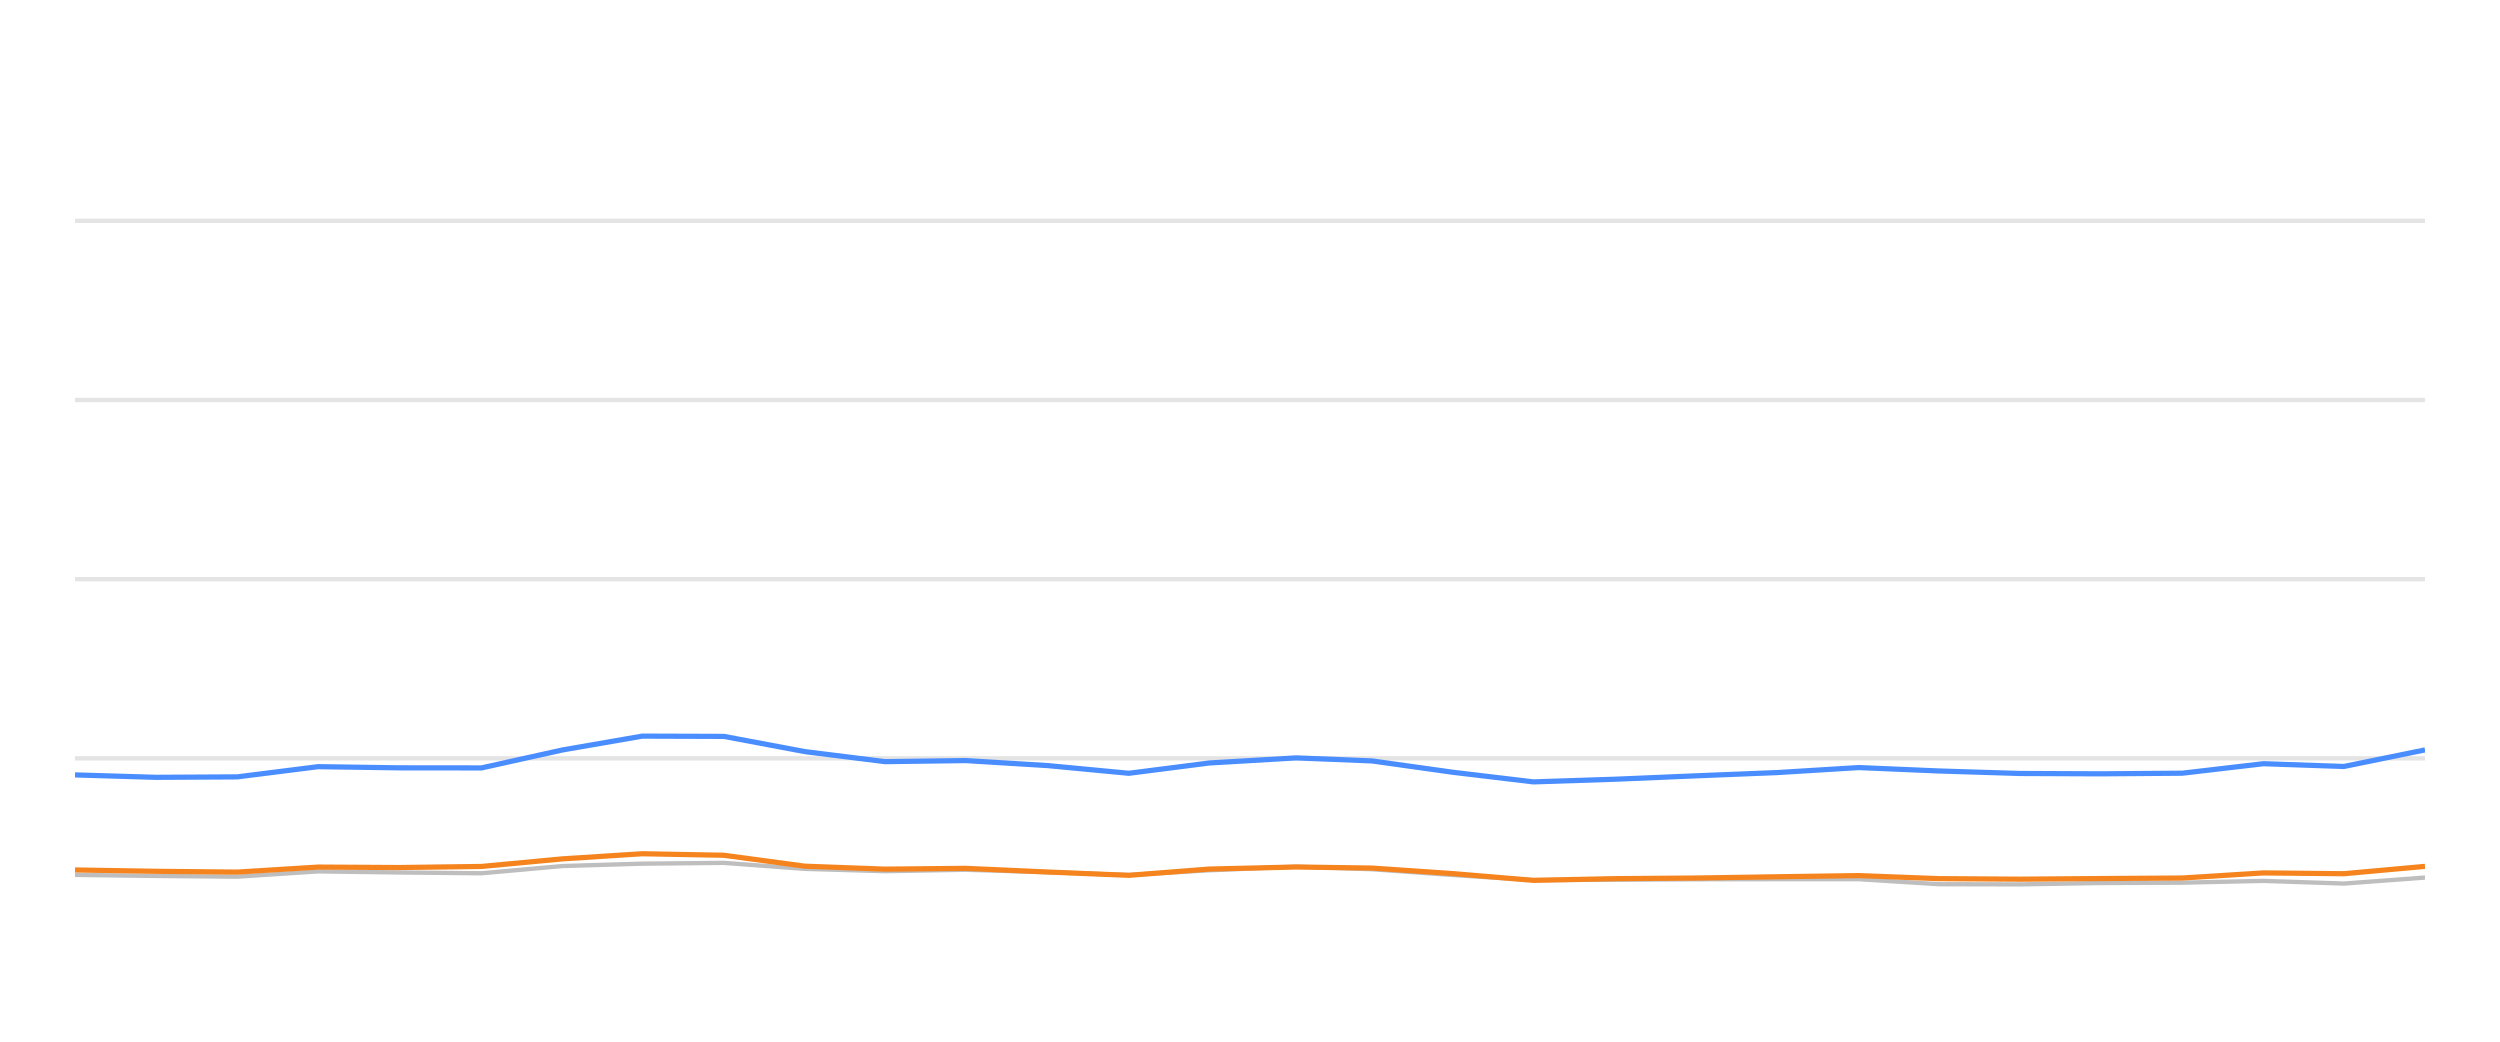
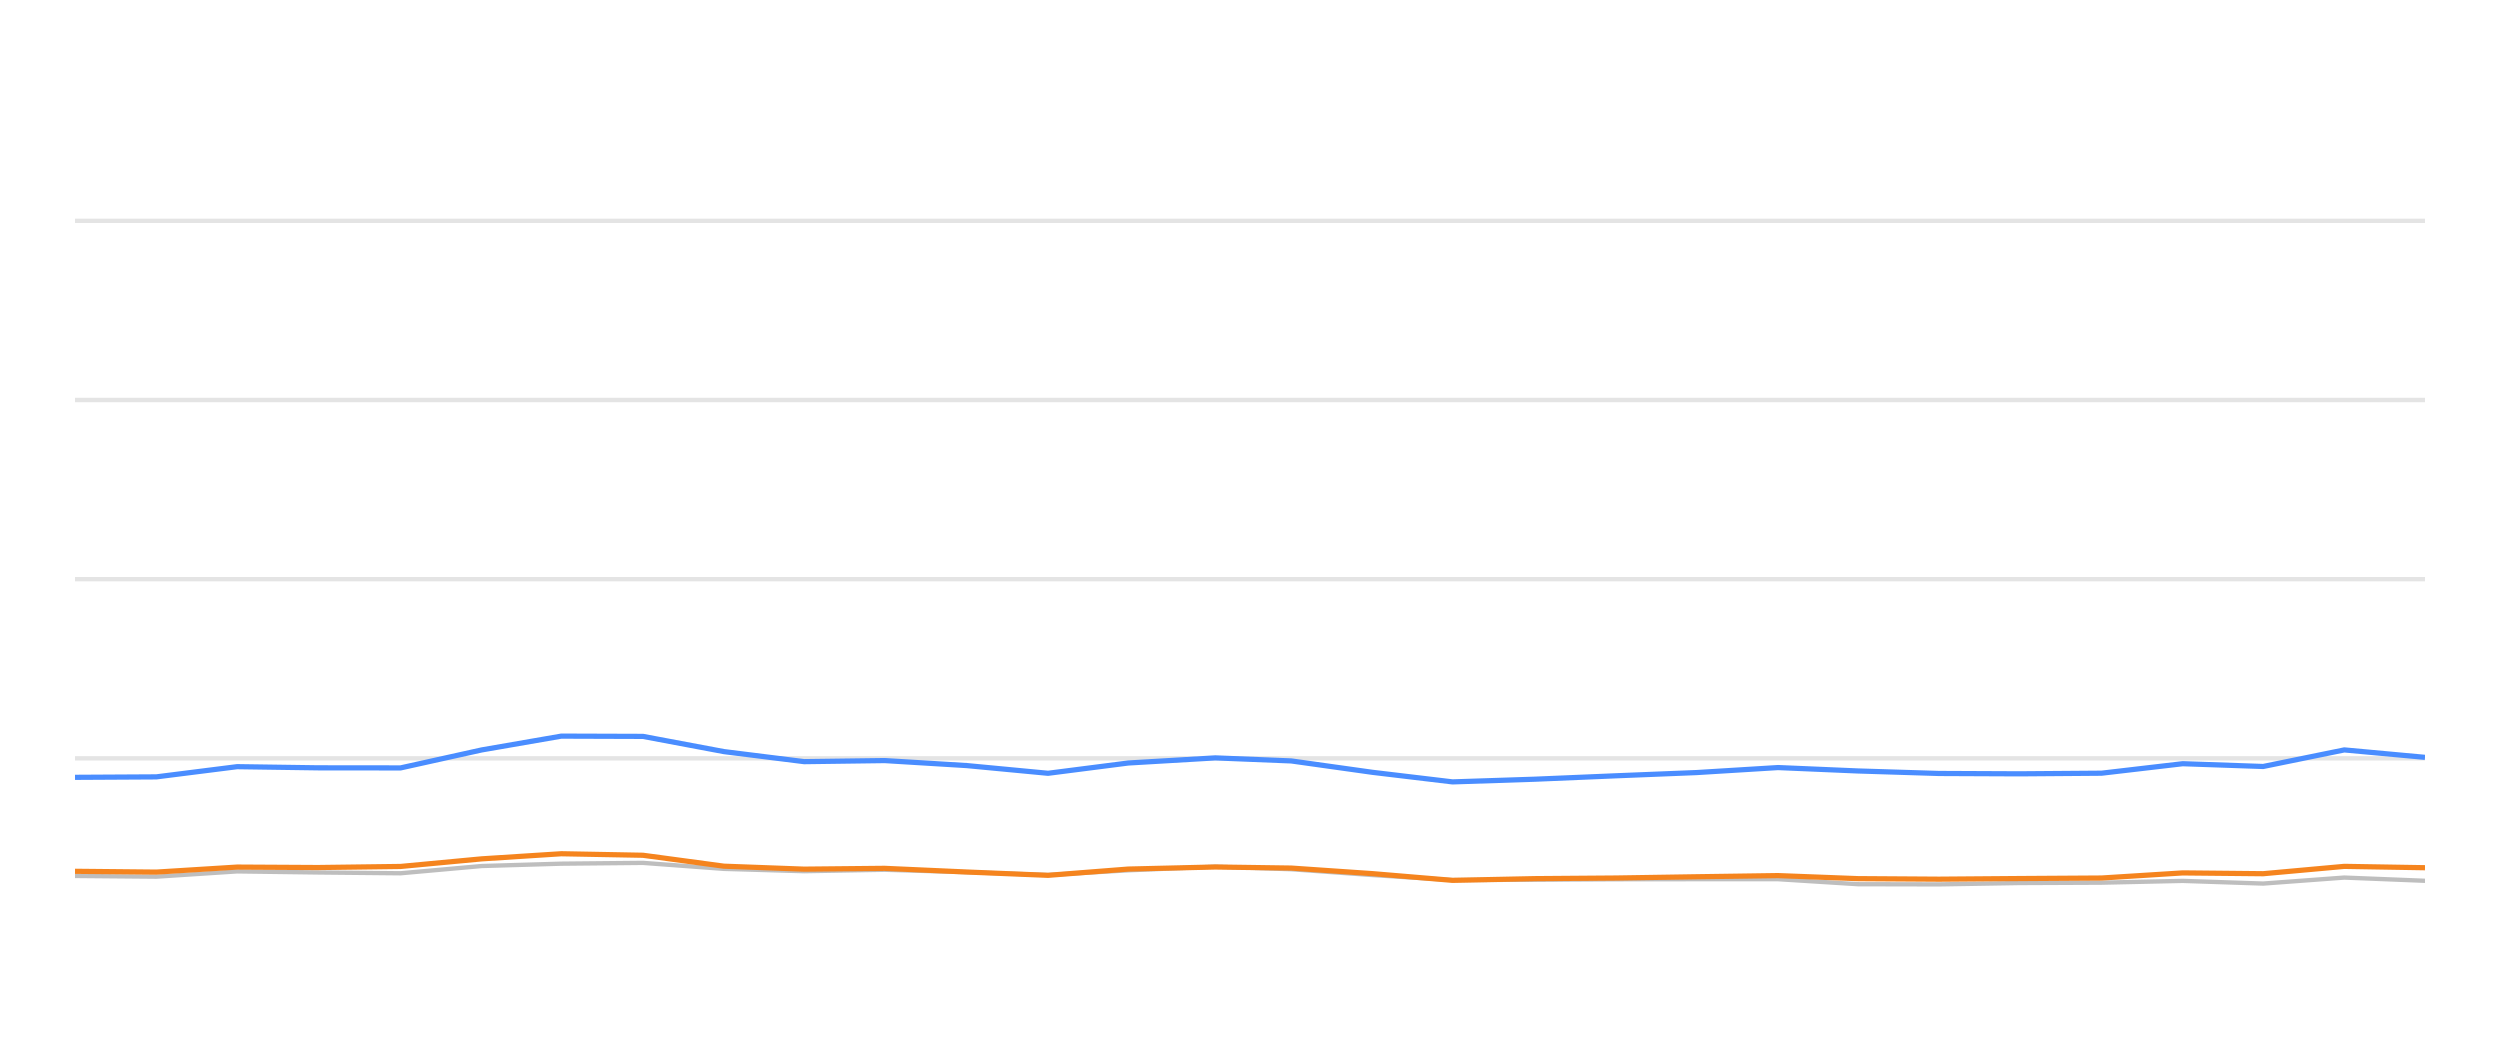
<svg xmlns="http://www.w3.org/2000/svg" width="288pt" height="120pt" viewBox="0 0 288 120" version="1.1">
  <defs>
    <style type="text/css">*{stroke-linejoin: round; stroke-linecap: butt}</style>
  </defs>
  <g id="figure_1">
    <g id="patch_1">
      <path d="M 0 120  L 288 120  L 288 0  L 0 0  L 0 120  z " style="fill: none; opacity: 0" />
    </g>
    <g id="axes_1">
      <g id="patch_2">
        <path d="M 8.64 108  L 279.36 108  L 279.36 4.8  L 8.64 4.8  L 8.64 108  z " style="fill: none" />
      </g>
      <g id="matplotlib.axis_1" />
      <g id="matplotlib.axis_2" />
      <g id="line2d_1">
-         <path d="M 8.64 87.36  L 279.36 87.36  " clip-path="url(#p60a82cb01c)" style="fill: none; stroke: #b2b2b2; stroke-opacity: 0.35; stroke-width: 0.5; stroke-linecap: square" />
+         <path d="M 8.64 87.36  L 279.36 87.36  " clip-path="url(#p9c18995284)" style="fill: none; stroke: #b2b2b2; stroke-opacity: 0.35; stroke-width: 0.5; stroke-linecap: square" />
      </g>
      <g id="line2d_2">
-         <path d="M 8.64 66.72  L 279.36 66.72  " clip-path="url(#p60a82cb01c)" style="fill: none; stroke: #b2b2b2; stroke-opacity: 0.35; stroke-width: 0.5; stroke-linecap: square" />
+         <path d="M 8.64 66.72  L 279.36 66.72  " clip-path="url(#p9c18995284)" style="fill: none; stroke: #b2b2b2; stroke-opacity: 0.35; stroke-width: 0.5; stroke-linecap: square" />
      </g>
      <g id="line2d_3">
-         <path d="M 8.64 46.08  L 279.36 46.08  " clip-path="url(#p60a82cb01c)" style="fill: none; stroke: #b2b2b2; stroke-opacity: 0.35; stroke-width: 0.5; stroke-linecap: square" />
+         <path d="M 8.64 46.08  L 279.36 46.08  " clip-path="url(#p9c18995284)" style="fill: none; stroke: #b2b2b2; stroke-opacity: 0.35; stroke-width: 0.5; stroke-linecap: square" />
      </g>
      <g id="line2d_4">
-         <path d="M 8.64 25.44  L 279.36 25.44  " clip-path="url(#p60a82cb01c)" style="fill: none; stroke: #b2b2b2; stroke-opacity: 0.35; stroke-width: 0.5; stroke-linecap: square" />
+         <path d="M 8.64 25.44  L 279.36 25.44  " clip-path="url(#p9c18995284)" style="fill: none; stroke: #b2b2b2; stroke-opacity: 0.35; stroke-width: 0.5; stroke-linecap: square" />
      </g>
      <g id="line2d_5">
-         <path d="M 8.64 100.786  L 17.965 100.91  L 27.331 100.993  L 36.641 100.384  L 45.958 100.508  L 55.465 100.601  L 64.82 99.765  L 73.986 99.496  L 83.386 99.403  L 92.717 100.095  L 101.955 100.363  L 111.229 100.198  L 120.697 100.477  L 130.048 100.797  L 139.29 100.26  L 149.314 99.837  L 158.061 100.136  L 167.402 100.807  L 176.642 101.385  L 186.097 101.344  L 195.453 101.292  L 204.723 101.282  L 214.132 101.282  L 223.337 101.86  L 232.677 101.88  L 241.926 101.725  L 251.395 101.684  L 260.748 101.478  L 270.016 101.787  L 279.36 101.096  " clip-path="url(#p60a82cb01c)" style="fill: none; stroke: #bebebe; stroke-width: 0.5; stroke-linecap: round" />
+         <path d="M 8.64 100.91  L 18.006 100.993  L 27.318 100.384  L 36.636 100.508  L 46.144 100.601  L 55.5 99.765  L 64.666 99.496  L 74.067 99.403  L 83.4 100.095  L 92.639 100.363  L 101.914 100.198  L 111.383 100.477  L 120.735 100.797  L 129.978 100.26  L 140.003 99.837  L 148.751 100.136  L 158.093 100.807  L 167.333 101.385  L 176.79 101.344  L 186.147 101.292  L 195.418 101.282  L 204.827 101.282  L 214.034 101.86  L 223.375 101.88  L 232.625 101.725  L 242.095 101.684  L 251.449 101.478  L 260.718 101.787  L 270.063 101.096  L 279.36 101.467  " clip-path="url(#p9c18995284)" style="fill: none; stroke: #bebebe; stroke-width: 0.5; stroke-linecap: round" />
      </g>
      <g id="line2d_6">
-         <path d="M 8.64 89.269  L 17.965 89.548  L 27.331 89.496  L 36.641 88.32  L 45.958 88.454  L 55.465 88.464  L 64.82 86.39  L 73.986 84.801  L 83.386 84.832  L 92.717 86.586  L 101.955 87.742  L 111.229 87.618  L 120.697 88.196  L 130.048 89.083  L 139.29 87.897  L 149.314 87.308  L 158.061 87.659  L 167.402 88.97  L 176.642 90.074  L 186.097 89.765  L 195.453 89.372  L 204.723 89.001  L 214.132 88.423  L 223.337 88.815  L 232.677 89.104  L 241.926 89.145  L 251.395 89.073  L 260.748 87.979  L 270.016 88.299  L 279.36 86.39  " clip-path="url(#p60a82cb01c)" style="fill: none; stroke: #4a8dff; stroke-width: 0.6" />
+         <path d="M 8.64 89.548  L 18.006 89.496  L 27.318 88.32  L 36.636 88.454  L 46.144 88.464  L 55.5 86.39  L 64.666 84.801  L 74.067 84.832  L 83.4 86.586  L 92.639 87.742  L 101.914 87.618  L 111.383 88.196  L 120.735 89.083  L 129.978 87.897  L 140.003 87.308  L 148.751 87.659  L 158.093 88.97  L 167.333 90.074  L 176.79 89.765  L 186.147 89.372  L 195.418 89.001  L 204.827 88.423  L 214.034 88.815  L 223.375 89.104  L 232.625 89.145  L 242.095 89.073  L 251.449 87.979  L 260.718 88.299  L 270.063 86.39  L 279.36 87.246  " clip-path="url(#p9c18995284)" style="fill: none; stroke: #4a8dff; stroke-width: 0.6" />
      </g>
      <g id="line2d_7">
-         <path d="M 8.64 100.219  L 17.965 100.374  L 27.331 100.466  L 36.641 99.888  L 45.958 99.94  L 55.465 99.816  L 64.82 98.939  L 73.986 98.351  L 83.386 98.526  L 92.717 99.785  L 101.955 100.126  L 111.229 100.033  L 120.697 100.456  L 130.048 100.838  L 139.29 100.116  L 149.314 99.878  L 158.061 100.002  L 167.402 100.642  L 176.642 101.416  L 186.097 101.22  L 195.453 101.148  L 204.723 101.003  L 214.132 100.869  L 223.337 101.22  L 232.677 101.282  L 241.926 101.209  L 251.395 101.148  L 260.748 100.559  L 270.016 100.652  L 279.36 99.806  " clip-path="url(#p60a82cb01c)" style="fill: none; stroke: #f5841e; stroke-width: 0.6" />
+         <path d="M 8.64 100.374  L 18.006 100.466  L 27.318 99.888  L 36.636 99.94  L 46.144 99.816  L 55.5 98.939  L 64.666 98.351  L 74.067 98.526  L 83.4 99.785  L 92.639 100.126  L 101.914 100.033  L 111.383 100.456  L 120.735 100.838  L 129.978 100.116  L 140.003 99.878  L 148.751 100.002  L 158.093 100.642  L 167.333 101.416  L 176.79 101.22  L 186.147 101.148  L 195.418 101.003  L 204.827 100.869  L 214.034 101.22  L 223.375 101.282  L 232.625 101.209  L 242.095 101.148  L 251.449 100.559  L 260.718 100.652  L 270.063 99.806  L 279.36 99.961  " clip-path="url(#p9c18995284)" style="fill: none; stroke: #f5841e; stroke-width: 0.6" />
      </g>
    </g>
  </g>
  <defs>
-     <clipPath id="p60a82cb01c">
+     <clipPath id="p9c18995284">
      <rect x="8.64" y="4.8" width="270.72" height="103.2" />
    </clipPath>
  </defs>
</svg>
